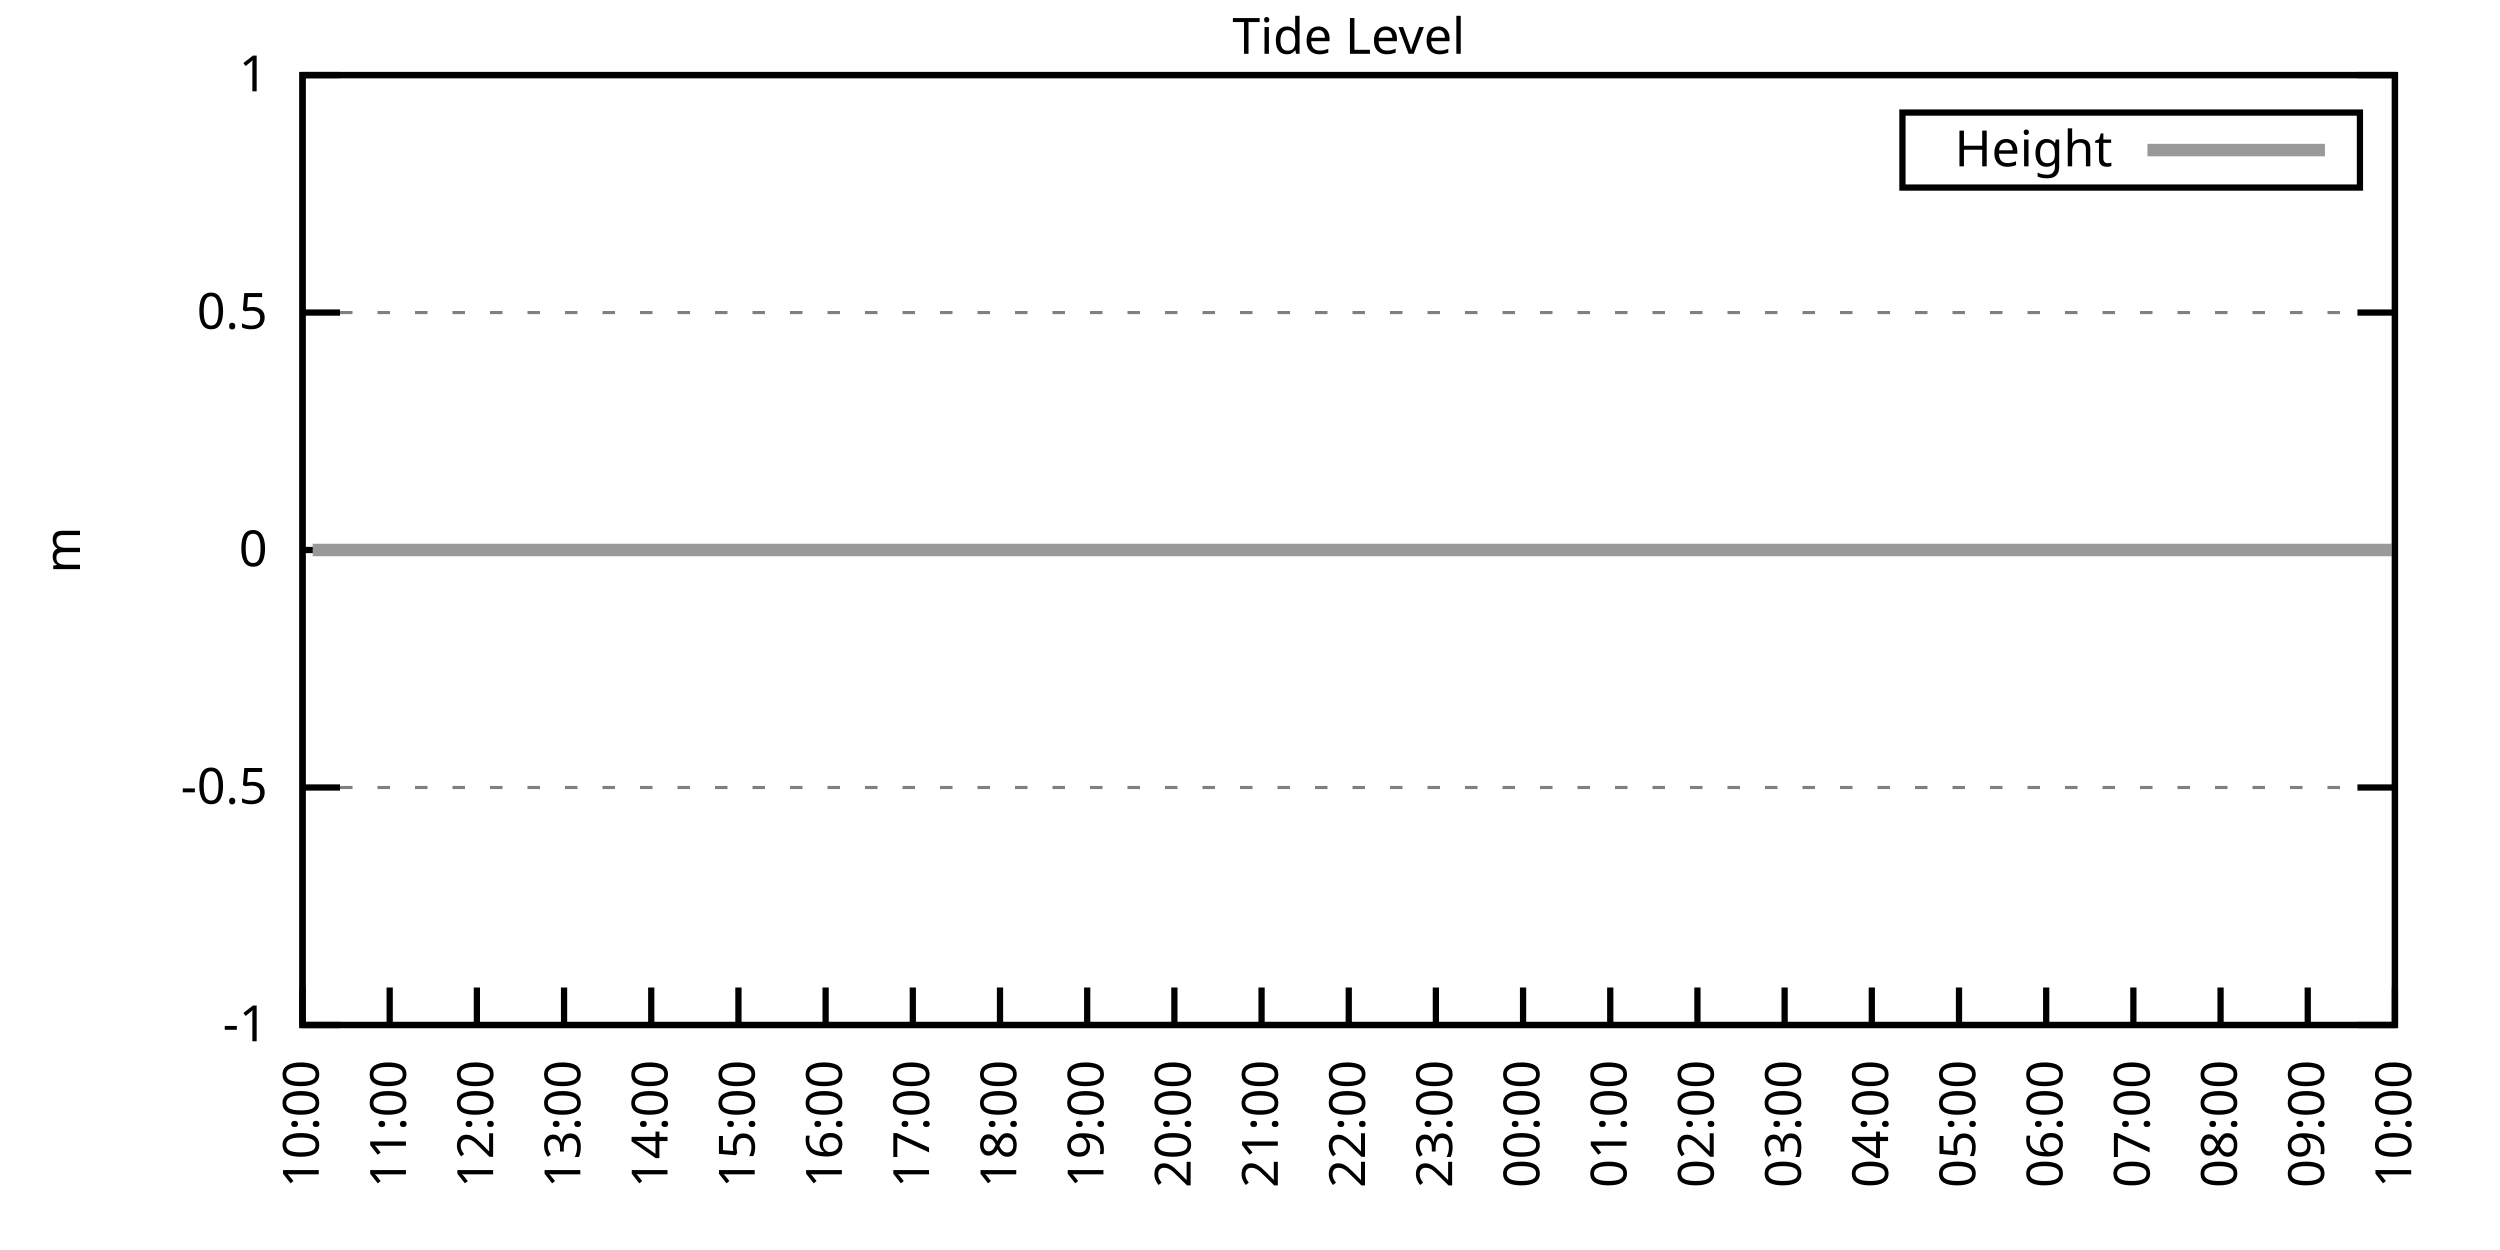
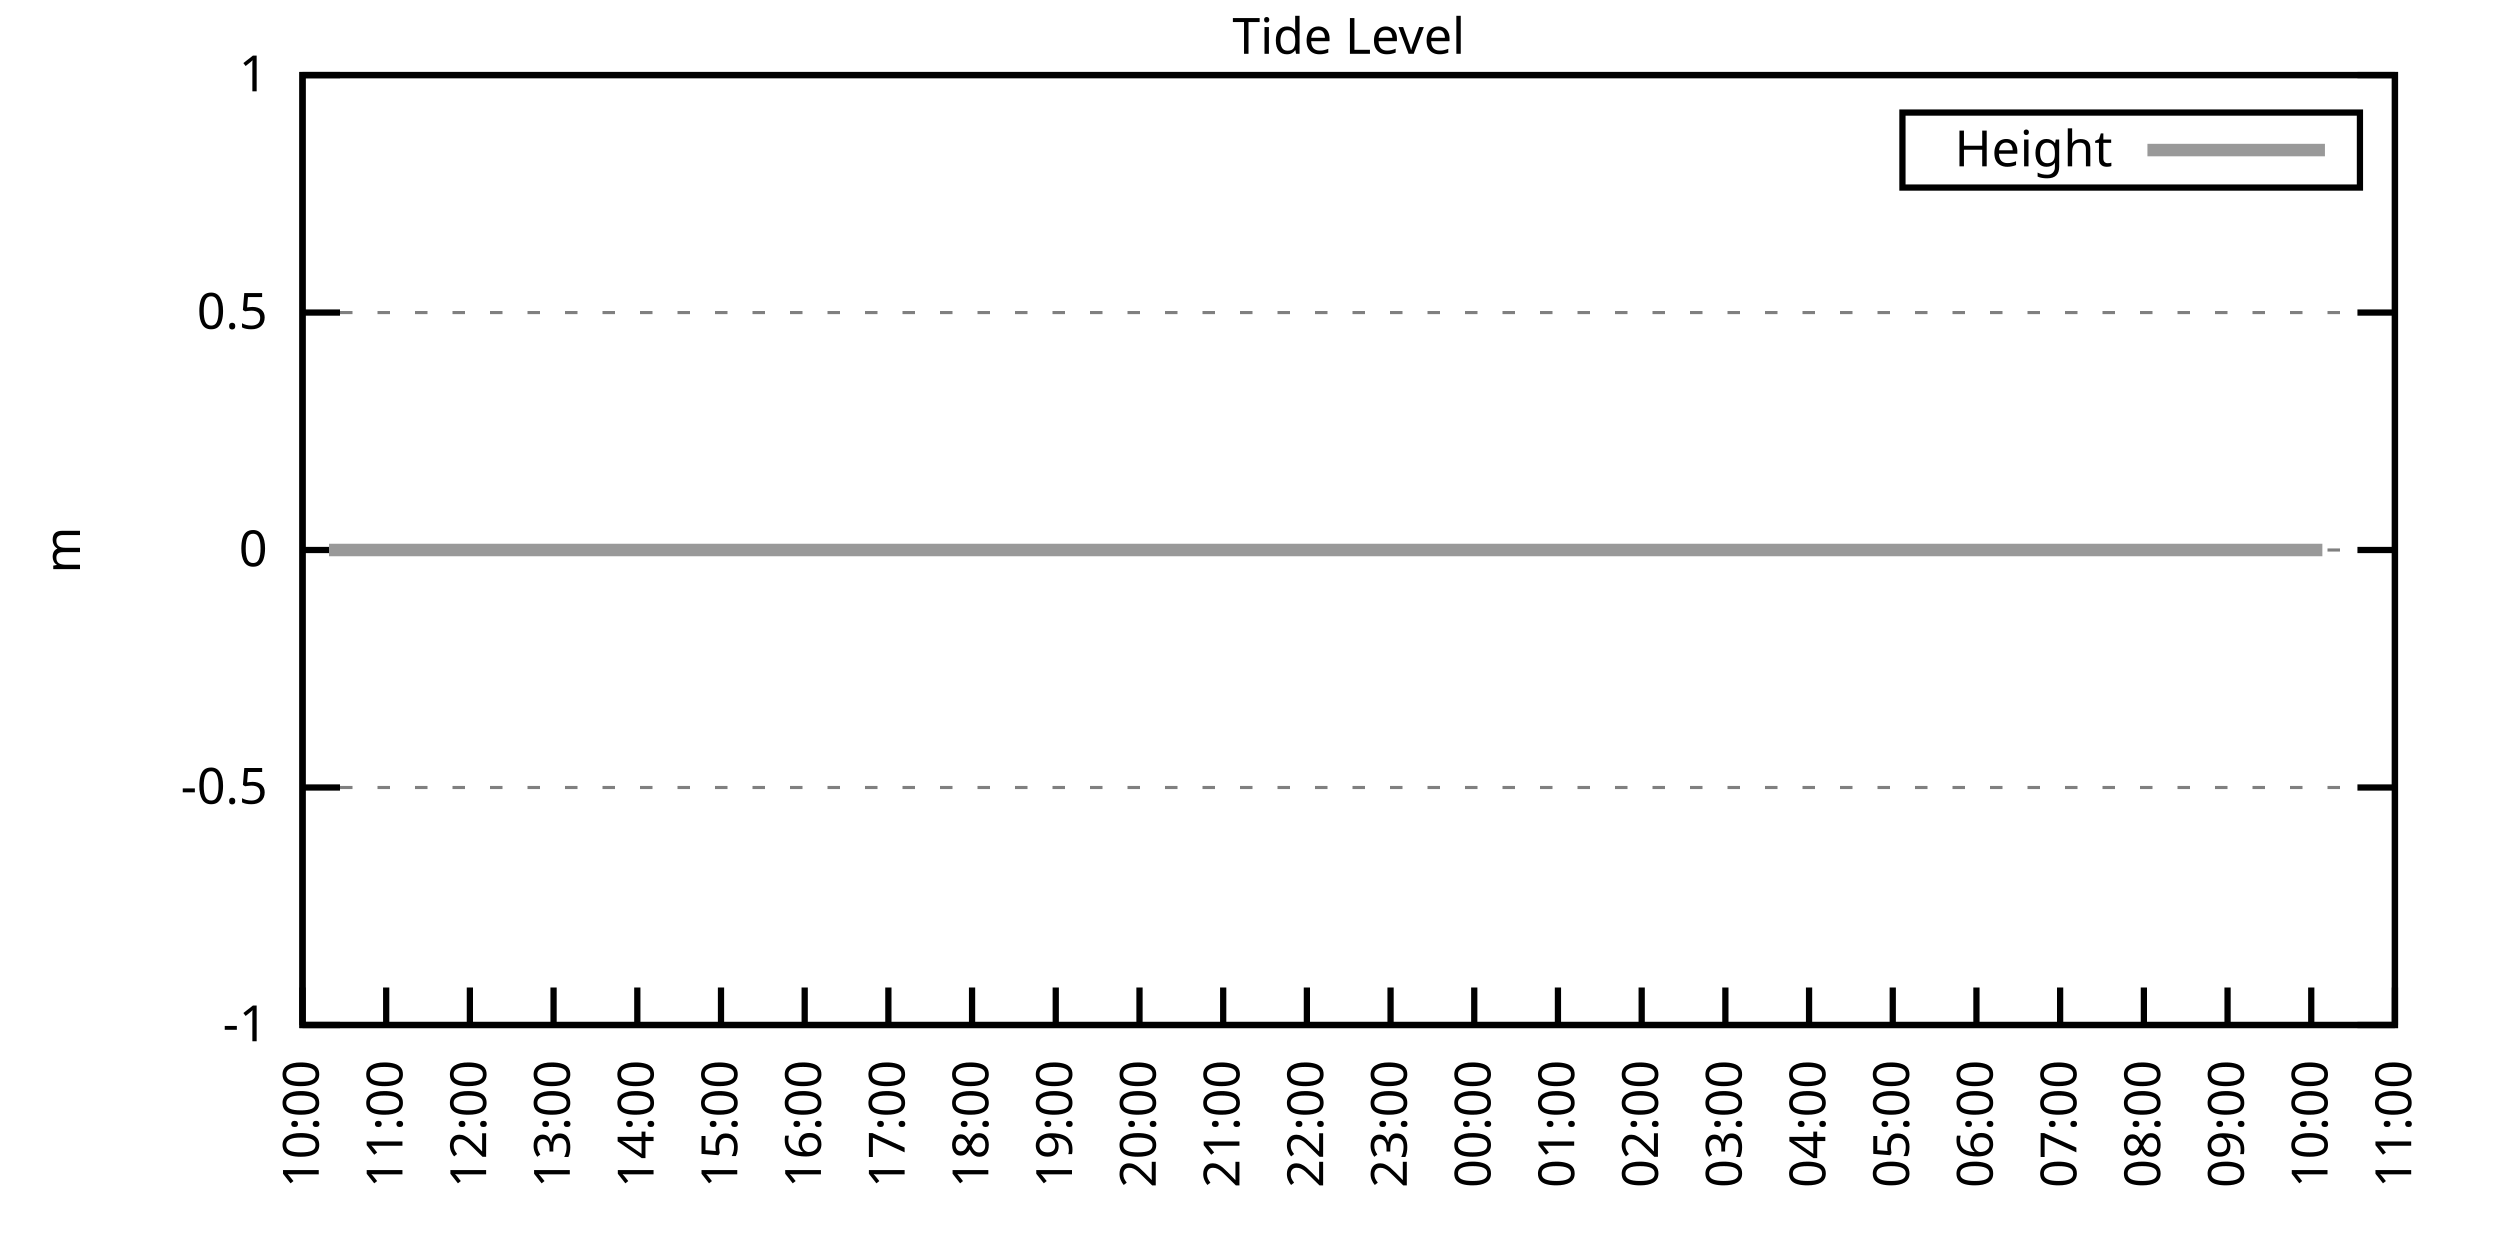
<svg xmlns="http://www.w3.org/2000/svg" xmlns:xlink="http://www.w3.org/1999/xlink" width="400" height="200" viewBox="0 0 400 200">
  <g id="gnuplot_canvas">
    <rect x="0" y="0" width="400" height="200" fill="none" />
    <defs>
      <circle id="gpDot" r="0.5" stroke-width="0.5" stroke="currentColor" />
      <path id="gpPt0" stroke-width="0.333" stroke="currentColor" d="M-1,0 h2 M0,-1 v2" />
      <path id="gpPt1" stroke-width="0.333" stroke="currentColor" d="M-1,-1 L1,1 M1,-1 L-1,1" />
      <path id="gpPt2" stroke-width="0.333" stroke="currentColor" d="M-1,0 L1,0 M0,-1 L0,1 M-1,-1 L1,1 M-1,1 L1,-1" />
      <rect id="gpPt3" stroke-width="0.333" stroke="currentColor" x="-1" y="-1" width="2" height="2" />
      <rect id="gpPt4" stroke-width="0.333" stroke="currentColor" fill="currentColor" x="-1" y="-1" width="2" height="2" />
      <circle id="gpPt5" stroke-width="0.333" stroke="currentColor" cx="0" cy="0" r="1" />
      <use xlink:href="#gpPt5" id="gpPt6" fill="currentColor" stroke="none" />
      <path id="gpPt7" stroke-width="0.333" stroke="currentColor" d="M0,-1.33 L-1.33,0.67 L1.33,0.67 z" />
      <use xlink:href="#gpPt7" id="gpPt8" fill="currentColor" stroke="none" />
      <use xlink:href="#gpPt7" id="gpPt9" stroke="currentColor" transform="rotate(180)" />
      <use xlink:href="#gpPt9" id="gpPt10" fill="currentColor" stroke="none" />
      <use xlink:href="#gpPt3" id="gpPt11" stroke="currentColor" transform="rotate(45)" />
      <use xlink:href="#gpPt11" id="gpPt12" fill="currentColor" stroke="none" />
      <path id="gpPt13" stroke-width="0.333" stroke="currentColor" d="M0,1.330 L1.265,0.411 L0.782,-1.067 L-0.782,-1.076 L-1.265,0.411 z" />
      <use xlink:href="#gpPt13" id="gpPt14" fill="currentColor" stroke="none" />
      <filter id="textbox" filterUnits="objectBoundingBox" x="0" y="0" height="1" width="1">
        <feFlood flood-color="white" flood-opacity="1" result="bgnd" />
        <feComposite in="SourceGraphic" in2="bgnd" operator="atop" />
      </filter>
      <filter id="greybox" filterUnits="objectBoundingBox" x="0" y="0" height="1" width="1">
        <feFlood flood-color="lightgrey" flood-opacity="1" result="grey" />
        <feComposite in="SourceGraphic" in2="grey" operator="atop" />
      </filter>
    </defs>
    <g fill="none" color="white" stroke="currentColor" stroke-width="1.00" stroke-linecap="butt" stroke-linejoin="miter">
</g>
    <g fill="none" color="black" stroke="currentColor" stroke-width="1.00" stroke-linecap="butt" stroke-linejoin="miter">
      <g stroke="none" shape-rendering="crispEdges">
        <polygon fill="rgb(255, 255, 255)" points="48.40,164.00 383.18,164.00 383.18,12.02 48.40,12.02 " />
      </g>
    </g>
    <g fill="none" color="black" stroke="currentColor" stroke-width="1.00" stroke-linecap="butt" stroke-linejoin="miter">
</g>
    <g fill="none" color="black" stroke="black" stroke-width="0.50" stroke-linecap="butt" stroke-linejoin="miter">
</g>
    <g fill="none" color="gray" stroke="currentColor" stroke-width="0.50" stroke-linecap="butt" stroke-linejoin="miter">
      <path stroke="gray" stroke-dasharray="2,4" class="gridline" d="M48.40,164.00 L383.19,164.00  " />
    </g>
    <g fill="none" color="gray" stroke="gray" stroke-width="1.00" stroke-linecap="butt" stroke-linejoin="miter">
</g>
    <g fill="none" color="black" stroke="currentColor" stroke-width="1.00" stroke-linecap="butt" stroke-linejoin="miter">
      <path stroke="black" d="M48.40,164.00 L54.40,164.00 M383.19,164.00 L377.19,164.00  " />
      <g transform="translate(42.80,166.60)" stroke="none" fill="black" font-family="Sans" font-size="8.00" text-anchor="end">
        <text>
          <tspan font-family="Sans">-1</tspan>
        </text>
      </g>
    </g>
    <g fill="none" color="black" stroke="currentColor" stroke-width="1.00" stroke-linecap="butt" stroke-linejoin="miter">
</g>
    <g fill="none" color="black" stroke="black" stroke-width="0.50" stroke-linecap="butt" stroke-linejoin="miter">
</g>
    <g fill="none" color="gray" stroke="currentColor" stroke-width="0.50" stroke-linecap="butt" stroke-linejoin="miter">
      <path stroke="gray" stroke-dasharray="2,4" class="gridline" d="M48.40,126.00 L383.19,126.00  " />
    </g>
    <g fill="none" color="gray" stroke="gray" stroke-width="1.00" stroke-linecap="butt" stroke-linejoin="miter">
</g>
    <g fill="none" color="black" stroke="currentColor" stroke-width="1.00" stroke-linecap="butt" stroke-linejoin="miter">
      <path stroke="black" d="M48.40,126.00 L54.40,126.00 M383.19,126.00 L377.19,126.00  " />
      <g transform="translate(42.80,128.60)" stroke="none" fill="black" font-family="Sans" font-size="8.00" text-anchor="end">
        <text>
          <tspan font-family="Sans">-0.5</tspan>
        </text>
      </g>
    </g>
    <g fill="none" color="black" stroke="currentColor" stroke-width="1.00" stroke-linecap="butt" stroke-linejoin="miter">
</g>
    <g fill="none" color="black" stroke="black" stroke-width="0.50" stroke-linecap="butt" stroke-linejoin="miter">
</g>
    <g fill="none" color="gray" stroke="currentColor" stroke-width="0.50" stroke-linecap="butt" stroke-linejoin="miter">
      <path stroke="gray" stroke-dasharray="2,4" class="gridline" d="M48.40,88.00 L383.19,88.00  " />
    </g>
    <g fill="none" color="gray" stroke="gray" stroke-width="1.00" stroke-linecap="butt" stroke-linejoin="miter">
</g>
    <g fill="none" color="black" stroke="currentColor" stroke-width="1.00" stroke-linecap="butt" stroke-linejoin="miter">
      <path stroke="black" d="M48.40,88.00 L54.40,88.00 M383.19,88.00 L377.19,88.00  " />
      <g transform="translate(42.80,90.60)" stroke="none" fill="black" font-family="Sans" font-size="8.00" text-anchor="end">
        <text>
          <tspan font-family="Sans"> 0</tspan>
        </text>
      </g>
    </g>
    <g fill="none" color="black" stroke="currentColor" stroke-width="1.00" stroke-linecap="butt" stroke-linejoin="miter">
</g>
    <g fill="none" color="black" stroke="black" stroke-width="0.50" stroke-linecap="butt" stroke-linejoin="miter">
</g>
    <g fill="none" color="gray" stroke="currentColor" stroke-width="0.50" stroke-linecap="butt" stroke-linejoin="miter">
      <path stroke="gray" stroke-dasharray="2,4" class="gridline" d="M48.40,50.01 L383.19,50.01  " />
    </g>
    <g fill="none" color="gray" stroke="gray" stroke-width="1.00" stroke-linecap="butt" stroke-linejoin="miter">
</g>
    <g fill="none" color="black" stroke="currentColor" stroke-width="1.00" stroke-linecap="butt" stroke-linejoin="miter">
      <path stroke="black" d="M48.40,50.01 L54.40,50.01 M383.19,50.01 L377.19,50.01  " />
      <g transform="translate(42.80,52.61)" stroke="none" fill="black" font-family="Sans" font-size="8.00" text-anchor="end">
        <text>
          <tspan font-family="Sans"> 0.5</tspan>
        </text>
      </g>
    </g>
    <g fill="none" color="black" stroke="currentColor" stroke-width="1.00" stroke-linecap="butt" stroke-linejoin="miter">
</g>
    <g fill="none" color="black" stroke="black" stroke-width="0.50" stroke-linecap="butt" stroke-linejoin="miter">
</g>
    <g fill="none" color="gray" stroke="currentColor" stroke-width="0.50" stroke-linecap="butt" stroke-linejoin="miter">
      <path stroke="gray" stroke-dasharray="2,4" class="gridline" d="M48.40,12.01 L383.19,12.01  " />
    </g>
    <g fill="none" color="gray" stroke="gray" stroke-width="1.00" stroke-linecap="butt" stroke-linejoin="miter">
</g>
    <g fill="none" color="black" stroke="currentColor" stroke-width="1.00" stroke-linecap="butt" stroke-linejoin="miter">
      <path stroke="black" d="M48.40,12.01 L54.40,12.01 M383.19,12.01 L377.19,12.01  " />
      <g transform="translate(42.80,14.61)" stroke="none" fill="black" font-family="Sans" font-size="8.00" text-anchor="end">
        <text>
          <tspan font-family="Sans"> 1</tspan>
        </text>
      </g>
    </g>
    <g fill="none" color="black" stroke="currentColor" stroke-width="1.00" stroke-linecap="butt" stroke-linejoin="miter">
      <path stroke="black" d="M48.40,164.00 L48.40,158.00  " />
      <g transform="translate(51.00,169.60) rotate(270.00)" stroke="none" fill="black" font-family="Sans" font-size="8.00" text-anchor="end">
        <text>
          <tspan font-family="Sans">10:00</tspan>
        </text>
      </g>
    </g>
    <g fill="none" color="black" stroke="currentColor" stroke-width="1.00" stroke-linecap="butt" stroke-linejoin="miter">
-       <path stroke="black" d="M62.35,164.00 L62.35,158.00  " />
-       <g transform="translate(64.95,169.60) rotate(270.00)" stroke="none" fill="black" font-family="Sans" font-size="8.00" text-anchor="end">
+       <path stroke="black" d="M61.79,164.00 L61.79,158.00  " />
+       <g transform="translate(64.39,169.60) rotate(270.00)" stroke="none" fill="black" font-family="Sans" font-size="8.00" text-anchor="end">
        <text>
          <tspan font-family="Sans">11:00</tspan>
        </text>
      </g>
    </g>
    <g fill="none" color="black" stroke="currentColor" stroke-width="1.00" stroke-linecap="butt" stroke-linejoin="miter">
-       <path stroke="black" d="M76.30,164.00 L76.30,158.00  " />
-       <g transform="translate(78.90,169.60) rotate(270.00)" stroke="none" fill="black" font-family="Sans" font-size="8.00" text-anchor="end">
+       <path stroke="black" d="M75.18,164.00 L75.18,158.00  " />
+       <g transform="translate(77.78,169.60) rotate(270.00)" stroke="none" fill="black" font-family="Sans" font-size="8.00" text-anchor="end">
        <text>
          <tspan font-family="Sans">12:00</tspan>
        </text>
      </g>
    </g>
    <g fill="none" color="black" stroke="currentColor" stroke-width="1.00" stroke-linecap="butt" stroke-linejoin="miter">
-       <path stroke="black" d="M90.25,164.00 L90.25,158.00  " />
-       <g transform="translate(92.85,169.60) rotate(270.00)" stroke="none" fill="black" font-family="Sans" font-size="8.00" text-anchor="end">
+       <path stroke="black" d="M88.57,164.00 L88.57,158.00  " />
+       <g transform="translate(91.17,169.60) rotate(270.00)" stroke="none" fill="black" font-family="Sans" font-size="8.00" text-anchor="end">
        <text>
          <tspan font-family="Sans">13:00</tspan>
        </text>
      </g>
    </g>
    <g fill="none" color="black" stroke="currentColor" stroke-width="1.00" stroke-linecap="butt" stroke-linejoin="miter">
-       <path stroke="black" d="M104.20,164.00 L104.20,158.00  " />
-       <g transform="translate(106.80,169.60) rotate(270.00)" stroke="none" fill="black" font-family="Sans" font-size="8.00" text-anchor="end">
+       <path stroke="black" d="M101.97,164.00 L101.97,158.00  " />
+       <g transform="translate(104.57,169.60) rotate(270.00)" stroke="none" fill="black" font-family="Sans" font-size="8.00" text-anchor="end">
        <text>
          <tspan font-family="Sans">14:00</tspan>
        </text>
      </g>
    </g>
    <g fill="none" color="black" stroke="currentColor" stroke-width="1.00" stroke-linecap="butt" stroke-linejoin="miter">
-       <path stroke="black" d="M118.15,164.00 L118.15,158.00  " />
-       <g transform="translate(120.75,169.60) rotate(270.00)" stroke="none" fill="black" font-family="Sans" font-size="8.00" text-anchor="end">
+       <path stroke="black" d="M115.36,164.00 L115.36,158.00  " />
+       <g transform="translate(117.96,169.60) rotate(270.00)" stroke="none" fill="black" font-family="Sans" font-size="8.00" text-anchor="end">
        <text>
          <tspan font-family="Sans">15:00</tspan>
        </text>
      </g>
    </g>
    <g fill="none" color="black" stroke="currentColor" stroke-width="1.00" stroke-linecap="butt" stroke-linejoin="miter">
-       <path stroke="black" d="M132.10,164.00 L132.10,158.00  " />
-       <g transform="translate(134.70,169.60) rotate(270.00)" stroke="none" fill="black" font-family="Sans" font-size="8.00" text-anchor="end">
+       <path stroke="black" d="M128.75,164.00 L128.75,158.00  " />
+       <g transform="translate(131.35,169.60) rotate(270.00)" stroke="none" fill="black" font-family="Sans" font-size="8.00" text-anchor="end">
        <text>
          <tspan font-family="Sans">16:00</tspan>
        </text>
      </g>
    </g>
    <g fill="none" color="black" stroke="currentColor" stroke-width="1.00" stroke-linecap="butt" stroke-linejoin="miter">
-       <path stroke="black" d="M146.05,164.00 L146.05,158.00  " />
-       <g transform="translate(148.65,169.60) rotate(270.00)" stroke="none" fill="black" font-family="Sans" font-size="8.00" text-anchor="end">
+       <path stroke="black" d="M142.14,164.00 L142.14,158.00  " />
+       <g transform="translate(144.74,169.60) rotate(270.00)" stroke="none" fill="black" font-family="Sans" font-size="8.00" text-anchor="end">
        <text>
          <tspan font-family="Sans">17:00</tspan>
        </text>
      </g>
    </g>
    <g fill="none" color="black" stroke="currentColor" stroke-width="1.00" stroke-linecap="butt" stroke-linejoin="miter">
-       <path stroke="black" d="M160.00,164.00 L160.00,158.00  " />
-       <g transform="translate(162.60,169.60) rotate(270.00)" stroke="none" fill="black" font-family="Sans" font-size="8.00" text-anchor="end">
+       <path stroke="black" d="M155.53,164.00 L155.53,158.00  " />
+       <g transform="translate(158.13,169.60) rotate(270.00)" stroke="none" fill="black" font-family="Sans" font-size="8.00" text-anchor="end">
        <text>
          <tspan font-family="Sans">18:00</tspan>
        </text>
      </g>
    </g>
    <g fill="none" color="black" stroke="currentColor" stroke-width="1.00" stroke-linecap="butt" stroke-linejoin="miter">
-       <path stroke="black" d="M173.95,164.00 L173.95,158.00  " />
-       <g transform="translate(176.55,169.60) rotate(270.00)" stroke="none" fill="black" font-family="Sans" font-size="8.00" text-anchor="end">
+       <path stroke="black" d="M168.92,164.00 L168.92,158.00  " />
+       <g transform="translate(171.52,169.60) rotate(270.00)" stroke="none" fill="black" font-family="Sans" font-size="8.00" text-anchor="end">
        <text>
          <tspan font-family="Sans">19:00</tspan>
        </text>
      </g>
    </g>
    <g fill="none" color="black" stroke="currentColor" stroke-width="1.00" stroke-linecap="butt" stroke-linejoin="miter">
-       <path stroke="black" d="M187.90,164.00 L187.90,158.00  " />
-       <g transform="translate(190.50,169.60) rotate(270.00)" stroke="none" fill="black" font-family="Sans" font-size="8.00" text-anchor="end">
+       <path stroke="black" d="M182.32,164.00 L182.32,158.00  " />
+       <g transform="translate(184.92,169.60) rotate(270.00)" stroke="none" fill="black" font-family="Sans" font-size="8.00" text-anchor="end">
        <text>
          <tspan font-family="Sans">20:00</tspan>
        </text>
      </g>
    </g>
    <g fill="none" color="black" stroke="currentColor" stroke-width="1.00" stroke-linecap="butt" stroke-linejoin="miter">
-       <path stroke="black" d="M201.85,164.00 L201.85,158.00  " />
-       <g transform="translate(204.45,169.60) rotate(270.00)" stroke="none" fill="black" font-family="Sans" font-size="8.00" text-anchor="end">
+       <path stroke="black" d="M195.71,164.00 L195.71,158.00  " />
+       <g transform="translate(198.31,169.60) rotate(270.00)" stroke="none" fill="black" font-family="Sans" font-size="8.00" text-anchor="end">
        <text>
          <tspan font-family="Sans">21:00</tspan>
        </text>
      </g>
    </g>
    <g fill="none" color="black" stroke="currentColor" stroke-width="1.00" stroke-linecap="butt" stroke-linejoin="miter">
-       <path stroke="black" d="M215.80,164.00 L215.80,158.00  " />
-       <g transform="translate(218.40,169.60) rotate(270.00)" stroke="none" fill="black" font-family="Sans" font-size="8.00" text-anchor="end">
+       <path stroke="black" d="M209.10,164.00 L209.10,158.00  " />
+       <g transform="translate(211.70,169.60) rotate(270.00)" stroke="none" fill="black" font-family="Sans" font-size="8.00" text-anchor="end">
        <text>
          <tspan font-family="Sans">22:00</tspan>
        </text>
      </g>
    </g>
    <g fill="none" color="black" stroke="currentColor" stroke-width="1.00" stroke-linecap="butt" stroke-linejoin="miter">
-       <path stroke="black" d="M229.74,164.00 L229.74,158.00  " />
-       <g transform="translate(232.34,169.60) rotate(270.00)" stroke="none" fill="black" font-family="Sans" font-size="8.00" text-anchor="end">
+       <path stroke="black" d="M222.49,164.00 L222.49,158.00  " />
+       <g transform="translate(225.09,169.60) rotate(270.00)" stroke="none" fill="black" font-family="Sans" font-size="8.00" text-anchor="end">
        <text>
          <tspan font-family="Sans">23:00</tspan>
        </text>
      </g>
    </g>
    <g fill="none" color="black" stroke="currentColor" stroke-width="1.00" stroke-linecap="butt" stroke-linejoin="miter">
-       <path stroke="black" d="M243.69,164.00 L243.69,158.00  " />
-       <g transform="translate(246.29,169.60) rotate(270.00)" stroke="none" fill="black" font-family="Sans" font-size="8.00" text-anchor="end">
+       <path stroke="black" d="M235.88,164.00 L235.88,158.00  " />
+       <g transform="translate(238.48,169.60) rotate(270.00)" stroke="none" fill="black" font-family="Sans" font-size="8.00" text-anchor="end">
        <text>
          <tspan font-family="Sans">00:00</tspan>
        </text>
      </g>
    </g>
    <g fill="none" color="black" stroke="currentColor" stroke-width="1.00" stroke-linecap="butt" stroke-linejoin="miter">
-       <path stroke="black" d="M257.64,164.00 L257.64,158.00  " />
-       <g transform="translate(260.24,169.60) rotate(270.00)" stroke="none" fill="black" font-family="Sans" font-size="8.00" text-anchor="end">
+       <path stroke="black" d="M249.27,164.00 L249.27,158.00  " />
+       <g transform="translate(251.87,169.60) rotate(270.00)" stroke="none" fill="black" font-family="Sans" font-size="8.00" text-anchor="end">
        <text>
          <tspan font-family="Sans">01:00</tspan>
        </text>
      </g>
    </g>
    <g fill="none" color="black" stroke="currentColor" stroke-width="1.00" stroke-linecap="butt" stroke-linejoin="miter">
-       <path stroke="black" d="M271.59,164.00 L271.59,158.00  " />
-       <g transform="translate(274.19,169.60) rotate(270.00)" stroke="none" fill="black" font-family="Sans" font-size="8.00" text-anchor="end">
+       <path stroke="black" d="M262.67,164.00 L262.67,158.00  " />
+       <g transform="translate(265.27,169.60) rotate(270.00)" stroke="none" fill="black" font-family="Sans" font-size="8.00" text-anchor="end">
        <text>
          <tspan font-family="Sans">02:00</tspan>
        </text>
      </g>
    </g>
    <g fill="none" color="black" stroke="currentColor" stroke-width="1.00" stroke-linecap="butt" stroke-linejoin="miter">
-       <path stroke="black" d="M285.54,164.00 L285.54,158.00  " />
-       <g transform="translate(288.14,169.60) rotate(270.00)" stroke="none" fill="black" font-family="Sans" font-size="8.00" text-anchor="end">
+       <path stroke="black" d="M276.06,164.00 L276.06,158.00  " />
+       <g transform="translate(278.66,169.60) rotate(270.00)" stroke="none" fill="black" font-family="Sans" font-size="8.00" text-anchor="end">
        <text>
          <tspan font-family="Sans">03:00</tspan>
        </text>
      </g>
    </g>
    <g fill="none" color="black" stroke="currentColor" stroke-width="1.00" stroke-linecap="butt" stroke-linejoin="miter">
-       <path stroke="black" d="M299.49,164.00 L299.49,158.00  " />
-       <g transform="translate(302.09,169.60) rotate(270.00)" stroke="none" fill="black" font-family="Sans" font-size="8.00" text-anchor="end">
+       <path stroke="black" d="M289.45,164.00 L289.45,158.00  " />
+       <g transform="translate(292.05,169.60) rotate(270.00)" stroke="none" fill="black" font-family="Sans" font-size="8.00" text-anchor="end">
        <text>
          <tspan font-family="Sans">04:00</tspan>
        </text>
      </g>
    </g>
    <g fill="none" color="black" stroke="currentColor" stroke-width="1.00" stroke-linecap="butt" stroke-linejoin="miter">
-       <path stroke="black" d="M313.44,164.00 L313.44,158.00  " />
-       <g transform="translate(316.04,169.60) rotate(270.00)" stroke="none" fill="black" font-family="Sans" font-size="8.00" text-anchor="end">
+       <path stroke="black" d="M302.84,164.00 L302.84,158.00  " />
+       <g transform="translate(305.44,169.60) rotate(270.00)" stroke="none" fill="black" font-family="Sans" font-size="8.00" text-anchor="end">
        <text>
          <tspan font-family="Sans">05:00</tspan>
        </text>
      </g>
    </g>
    <g fill="none" color="black" stroke="currentColor" stroke-width="1.00" stroke-linecap="butt" stroke-linejoin="miter">
-       <path stroke="black" d="M327.39,164.00 L327.39,158.00  " />
-       <g transform="translate(329.99,169.60) rotate(270.00)" stroke="none" fill="black" font-family="Sans" font-size="8.00" text-anchor="end">
+       <path stroke="black" d="M316.23,164.00 L316.23,158.00  " />
+       <g transform="translate(318.83,169.60) rotate(270.00)" stroke="none" fill="black" font-family="Sans" font-size="8.00" text-anchor="end">
        <text>
          <tspan font-family="Sans">06:00</tspan>
        </text>
      </g>
    </g>
    <g fill="none" color="black" stroke="currentColor" stroke-width="1.00" stroke-linecap="butt" stroke-linejoin="miter">
-       <path stroke="black" d="M341.34,164.00 L341.34,158.00  " />
-       <g transform="translate(343.94,169.60) rotate(270.00)" stroke="none" fill="black" font-family="Sans" font-size="8.00" text-anchor="end">
+       <path stroke="black" d="M329.62,164.00 L329.62,158.00  " />
+       <g transform="translate(332.22,169.60) rotate(270.00)" stroke="none" fill="black" font-family="Sans" font-size="8.00" text-anchor="end">
        <text>
          <tspan font-family="Sans">07:00</tspan>
        </text>
      </g>
    </g>
    <g fill="none" color="black" stroke="currentColor" stroke-width="1.00" stroke-linecap="butt" stroke-linejoin="miter">
-       <path stroke="black" d="M355.29,164.00 L355.29,158.00  " />
-       <g transform="translate(357.89,169.60) rotate(270.00)" stroke="none" fill="black" font-family="Sans" font-size="8.00" text-anchor="end">
+       <path stroke="black" d="M343.02,164.00 L343.02,158.00  " />
+       <g transform="translate(345.62,169.60) rotate(270.00)" stroke="none" fill="black" font-family="Sans" font-size="8.00" text-anchor="end">
        <text>
          <tspan font-family="Sans">08:00</tspan>
        </text>
      </g>
    </g>
    <g fill="none" color="black" stroke="currentColor" stroke-width="1.00" stroke-linecap="butt" stroke-linejoin="miter">
-       <path stroke="black" d="M369.24,164.00 L369.24,158.00  " />
-       <g transform="translate(371.84,169.60) rotate(270.00)" stroke="none" fill="black" font-family="Sans" font-size="8.00" text-anchor="end">
+       <path stroke="black" d="M356.41,164.00 L356.41,158.00  " />
+       <g transform="translate(359.01,169.60) rotate(270.00)" stroke="none" fill="black" font-family="Sans" font-size="8.00" text-anchor="end">
        <text>
          <tspan font-family="Sans">09:00</tspan>
+         </text>
+       </g>
+     </g>
+     <g fill="none" color="black" stroke="currentColor" stroke-width="1.00" stroke-linecap="butt" stroke-linejoin="miter">
+       <path stroke="black" d="M369.80,164.00 L369.80,158.00  " />
+       <g transform="translate(372.40,169.60) rotate(270.00)" stroke="none" fill="black" font-family="Sans" font-size="8.00" text-anchor="end">
+         <text>
+           <tspan font-family="Sans">10:00</tspan>
        </text>
      </g>
    </g>
    <g fill="none" color="black" stroke="currentColor" stroke-width="1.00" stroke-linecap="butt" stroke-linejoin="miter">
      <path stroke="black" d="M383.19,164.00 L383.19,158.00  " />
      <g transform="translate(385.79,169.60) rotate(270.00)" stroke="none" fill="black" font-family="Sans" font-size="8.00" text-anchor="end">
        <text>
-           <tspan font-family="Sans">10:00</tspan>
+           <tspan font-family="Sans">11:00</tspan>
        </text>
      </g>
    </g>
    <g fill="none" color="black" stroke="currentColor" stroke-width="1.00" stroke-linecap="butt" stroke-linejoin="miter">
</g>
    <g fill="none" color="black" stroke="currentColor" stroke-width="1.00" stroke-linecap="butt" stroke-linejoin="miter">
      <path stroke="black" d="M48.40,12.01 L48.40,164.00 L383.19,164.00 L383.19,12.01 L48.40,12.01 Z  " />
    </g>
    <g fill="none" color="black" stroke="currentColor" stroke-width="1.00" stroke-linecap="butt" stroke-linejoin="miter">
</g>
    <g fill="none" color="black" stroke="currentColor" stroke-width="1.00" stroke-linecap="butt" stroke-linejoin="miter">
      <path stroke="black" d="M304.39,30.01 L304.39,18.01 L377.59,18.01 L377.59,30.01 L304.39,30.01 Z  " />
    </g>
    <g id="Tide_level_plot_1">
      <g fill="none" color="white" stroke="black" stroke-width="2.00" stroke-linecap="butt" stroke-linejoin="miter">
</g>
      <g fill="none" color="black" stroke="currentColor" stroke-width="2.00" stroke-linecap="butt" stroke-linejoin="miter">
        <g transform="translate(337.99,26.61)" stroke="none" fill="black" font-family="Sans" font-size="8.00" text-anchor="end">
          <text>
            <tspan font-family="Sans">Height</tspan>
          </text>
        </g>
      </g>
      <g fill="none" color="black" stroke="currentColor" stroke-width="2.00" stroke-linecap="butt" stroke-linejoin="miter">
-         <path stroke="rgb(153, 153, 153)" d="M343.59,24.01 L371.99,24.01 M50.03,88.00 L52.82,88.00 L54.68,88.00 L57.23,88.00 L59.56,88.00 L61.88,88.00   L63.98,88.00 L66.53,88.00 L68.86,88.00 L71.18,88.00 L73.74,88.00 L75.83,88.00 L78.39,88.00 L80.48,88.00   L83.04,88.00 L84.90,88.00 L87.46,88.00 L90.02,88.00 L91.88,88.00 L94.43,88.00 L96.76,88.00 L99.08,88.00   L101.41,88.00 L103.97,88.00 L106.06,88.00 L108.38,88.00 L110.94,88.00 L112.80,88.00 L115.13,88.00 L117.68,88.00   L120.24,88.00 L122.10,88.00 L124.89,88.00 L126.98,88.00 L129.31,88.00 L131.87,88.00 L133.96,88.00 L136.51,88.00   L138.61,88.00 L140.93,88.00 L143.49,88.00 L145.81,88.00 L147.91,88.00 L150.46,88.00 L152.79,88.00 L155.11,88.00   L157.21,88.00 L159.76,88.00 L161.86,88.00 L164.41,88.00 L166.51,88.00 L168.83,88.00 L171.39,88.00 L173.48,88.00   L176.04,88.00 L178.13,88.00 L180.46,88.00 L182.78,88.00 L184.87,88.00 L187.43,88.00 L189.99,88.00 L192.08,88.00   L194.41,88.00 L196.50,88.00 L198.82,88.00 L201.38,88.00 L203.94,88.00 L205.80,88.00 L208.36,88.00 L210.91,88.00   L213.01,88.00 L215.10,88.00 L217.65,88.00 L219.98,88.00 L222.54,88.00 L224.63,88.00 L226.95,88.00 L229.28,88.00   L231.37,88.00 L233.93,88.00 L236.49,88.00 L238.35,88.00 L241.14,88.00 L243.46,88.00 L245.79,88.00 L247.65,88.00   L250.20,88.00 L252.53,88.00 L254.85,88.00 L257.41,88.00 L259.50,88.00 L261.60,88.00 L264.15,88.00 L266.48,88.00   L268.80,88.00 L271.13,88.00 L273.69,88.00 L276.01,88.00 L278.10,88.00 L280.66,88.00 L282.75,88.00 L285.31,88.00   L287.40,88.00 L289.96,88.00 L291.82,88.00 L294.38,88.00 L296.94,88.00 L299.26,88.00 L301.35,88.00 L303.91,88.00   L306.00,88.00 L308.33,88.00 L310.65,88.00 L313.21,88.00 L315.53,88.00 L317.86,88.00 L319.95,88.00 L322.28,88.00   L324.83,88.00 L326.93,88.00 L329.48,88.00 L331.58,88.00 L333.90,88.00 L336.46,88.00 L338.78,88.00 L340.88,88.00   L343.43,88.00 L345.76,88.00 L348.08,88.00 L350.18,88.00 L352.50,88.00 L355.06,88.00 L356.92,88.00 L359.48,88.00   L361.80,88.00 L364.36,88.00 L366.45,88.00 L368.78,88.00 L371.33,88.00 L373.66,88.00 L375.75,88.00 L378.31,88.00   L380.63,88.00 L382.96,88.00  " />
+         <path stroke="rgb(153, 153, 153)" d="M343.59,24.01 L371.99,24.01 M52.64,88.00 L54.43,88.00 L56.88,88.00 L59.11,88.00 L61.35,88.00 L63.35,88.00   L65.81,88.00 L68.04,88.00 L70.27,88.00 L72.73,88.00 L74.74,88.00 L77.19,88.00 L79.20,88.00 L81.66,88.00   L83.44,88.00 L85.90,88.00 L88.35,88.00 L90.14,88.00 L92.59,88.00 L94.82,88.00 L97.06,88.00 L99.29,88.00   L101.74,88.00 L103.75,88.00 L105.98,88.00 L108.44,88.00 L110.22,88.00 L112.46,88.00 L114.91,88.00 L117.37,88.00   L119.15,88.00 L121.83,88.00 L123.84,88.00 L126.07,88.00 L128.53,88.00 L130.54,88.00 L132.99,88.00 L135.00,88.00   L137.23,88.00 L139.69,88.00 L141.92,88.00 L143.93,88.00 L146.38,88.00 L148.61,88.00 L150.85,88.00 L152.85,88.00   L155.31,88.00 L157.32,88.00 L159.77,88.00 L161.78,88.00 L164.01,88.00 L166.47,88.00 L168.48,88.00 L170.93,88.00   L172.94,88.00 L175.17,88.00 L177.41,88.00 L179.41,88.00 L181.87,88.00 L184.32,88.00 L186.33,88.00 L188.57,88.00   L190.57,88.00 L192.81,88.00 L195.26,88.00 L197.72,88.00 L199.50,88.00 L201.96,88.00 L204.41,88.00 L206.42,88.00   L208.43,88.00 L210.88,88.00 L213.12,88.00 L215.57,88.00 L217.58,88.00 L219.81,88.00 L222.04,88.00 L224.05,88.00   L226.51,88.00 L228.96,88.00 L230.75,88.00 L233.43,88.00 L235.66,88.00 L237.89,88.00 L239.68,88.00 L242.13,88.00   L244.36,88.00 L246.60,88.00 L249.05,88.00 L251.06,88.00 L253.07,88.00 L255.52,88.00 L257.76,88.00 L259.99,88.00   L262.22,88.00 L264.67,88.00 L266.91,88.00 L268.92,88.00 L271.37,88.00 L273.38,88.00 L275.83,88.00 L277.84,88.00   L280.30,88.00 L282.08,88.00 L284.54,88.00 L286.99,88.00 L289.23,88.00 L291.23,88.00 L293.69,88.00 L295.70,88.00   L297.93,88.00 L300.16,88.00 L302.62,88.00 L304.85,88.00 L307.08,88.00 L309.09,88.00 L311.32,88.00 L313.78,88.00   L315.79,88.00 L318.24,88.00 L320.25,88.00 L322.48,88.00 L324.94,88.00 L327.17,88.00 L329.18,88.00 L331.63,88.00   L333.86,88.00 L336.10,88.00 L338.10,88.00 L340.34,88.00 L342.79,88.00 L344.58,88.00 L347.03,88.00 L349.26,88.00   L351.72,88.00 L353.73,88.00 L355.96,88.00 L358.42,88.00 L360.65,88.00 L362.66,88.00 L365.11,88.00 L367.34,88.00   L369.58,88.00 L371.58,88.00  " />
      </g>
    </g>
    <g fill="none" color="black" stroke="currentColor" stroke-width="2.00" stroke-linecap="butt" stroke-linejoin="miter">
</g>
    <g fill="none" color="black" stroke="black" stroke-width="1.00" stroke-linecap="butt" stroke-linejoin="miter">
</g>
    <g fill="none" color="black" stroke="currentColor" stroke-width="1.00" stroke-linecap="butt" stroke-linejoin="miter">
      <path stroke="black" d="M48.40,12.01 L48.40,164.00 L383.19,164.00 L383.19,12.01 L48.40,12.01 Z  " />
      <g transform="translate(12.80,88.01) rotate(270.00)" stroke="none" fill="black" font-family="Sans" font-size="8.00" text-anchor="middle">
        <text>
          <tspan font-family="Sans">m</tspan>
        </text>
      </g>
    </g>
    <g fill="none" color="black" stroke="currentColor" stroke-width="1.00" stroke-linecap="butt" stroke-linejoin="miter">
</g>
    <g fill="none" color="black" stroke="currentColor" stroke-width="1.00" stroke-linecap="butt" stroke-linejoin="miter">
      <g transform="translate(215.79,8.61)" stroke="none" fill="black" font-family="Sans" font-size="8.00" text-anchor="middle">
        <text>
          <tspan font-family="Sans">Tide Level</tspan>
        </text>
      </g>
    </g>
    <g fill="none" color="black" stroke="currentColor" stroke-width="1.00" stroke-linecap="butt" stroke-linejoin="miter">
</g>
  </g>
</svg>
